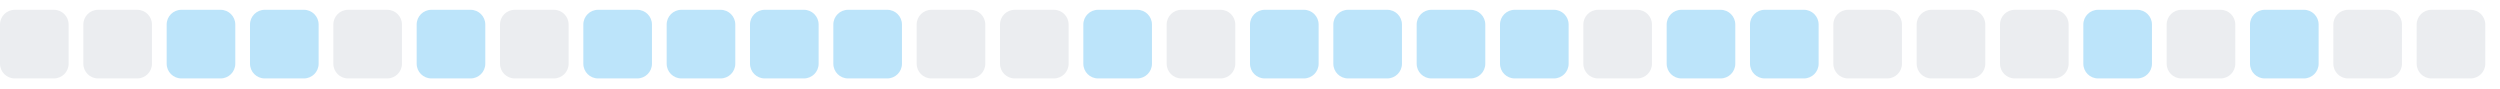
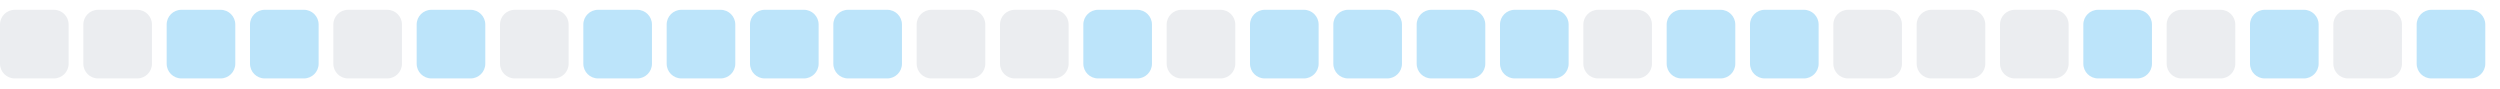
<svg xmlns="http://www.w3.org/2000/svg" width="255" height="9">
  <style>
        .level0 { fill: #ebedf0; }
        .level1 { fill: #bce4fa; }
        .level2 { fill: #75c7f7; }
        .level3 { fill: #30a9f2; }
        .level4 { fill: #008ee6; }
        @media (prefers-color-scheme: dark) {
          .level0 { fill: #161b22; }
          .level1 { fill: #0b3b5c; }
          .level2 { fill: #0a6299; }
          .level3 { fill: #008ee6; }
          .level4 { fill: #5bc4ff; }
        }
      </style>
  <rect x="0.0" y="1" width="7" height="7" rx="1.5" ry="1.5" class="level0" />
  <rect x="8.5" y="1" width="7" height="7" rx="1.5" ry="1.5" class="level0" />
  <rect x="17.0" y="1" width="7" height="7" rx="1.5" ry="1.5" class="level1" />
  <rect x="25.5" y="1" width="7" height="7" rx="1.5" ry="1.5" class="level1" />
  <rect x="34.0" y="1" width="7" height="7" rx="1.5" ry="1.5" class="level0" />
  <rect x="42.5" y="1" width="7" height="7" rx="1.5" ry="1.5" class="level1" />
  <rect x="51.0" y="1" width="7" height="7" rx="1.5" ry="1.5" class="level0" />
  <rect x="59.5" y="1" width="7" height="7" rx="1.5" ry="1.5" class="level1" />
  <rect x="68.0" y="1" width="7" height="7" rx="1.5" ry="1.5" class="level1" />
  <rect x="76.5" y="1" width="7" height="7" rx="1.5" ry="1.5" class="level1" />
  <rect x="85.0" y="1" width="7" height="7" rx="1.5" ry="1.5" class="level1" />
  <rect x="93.5" y="1" width="7" height="7" rx="1.5" ry="1.5" class="level0" />
  <rect x="102.0" y="1" width="7" height="7" rx="1.5" ry="1.5" class="level0" />
  <rect x="110.5" y="1" width="7" height="7" rx="1.5" ry="1.5" class="level1" />
  <rect x="119.0" y="1" width="7" height="7" rx="1.5" ry="1.5" class="level0" />
  <rect x="127.5" y="1" width="7" height="7" rx="1.5" ry="1.5" class="level1" />
  <rect x="136.0" y="1" width="7" height="7" rx="1.5" ry="1.5" class="level1" />
  <rect x="144.5" y="1" width="7" height="7" rx="1.5" ry="1.5" class="level1" />
  <rect x="153.0" y="1" width="7" height="7" rx="1.5" ry="1.5" class="level1" />
  <rect x="161.5" y="1" width="7" height="7" rx="1.5" ry="1.5" class="level0" />
  <rect x="170.0" y="1" width="7" height="7" rx="1.5" ry="1.5" class="level1" />
  <rect x="178.5" y="1" width="7" height="7" rx="1.5" ry="1.5" class="level1" />
  <rect x="187.0" y="1" width="7" height="7" rx="1.5" ry="1.5" class="level0" />
  <rect x="195.5" y="1" width="7" height="7" rx="1.5" ry="1.5" class="level0" />
  <rect x="204.0" y="1" width="7" height="7" rx="1.5" ry="1.5" class="level0" />
  <rect x="212.5" y="1" width="7" height="7" rx="1.5" ry="1.5" class="level1" />
  <rect x="221.0" y="1" width="7" height="7" rx="1.5" ry="1.5" class="level0" />
  <rect x="229.5" y="1" width="7" height="7" rx="1.5" ry="1.5" class="level1" />
  <rect x="238.0" y="1" width="7" height="7" rx="1.5" ry="1.5" class="level0" />
-   <rect x="246.5" y="1" width="7" height="7" rx="1.5" ry="1.5" class="level0" />
+   <rect x="246.5" y="1" width="7" height="7" rx="1.5" ry="1.5" class="level1" />
</svg>
